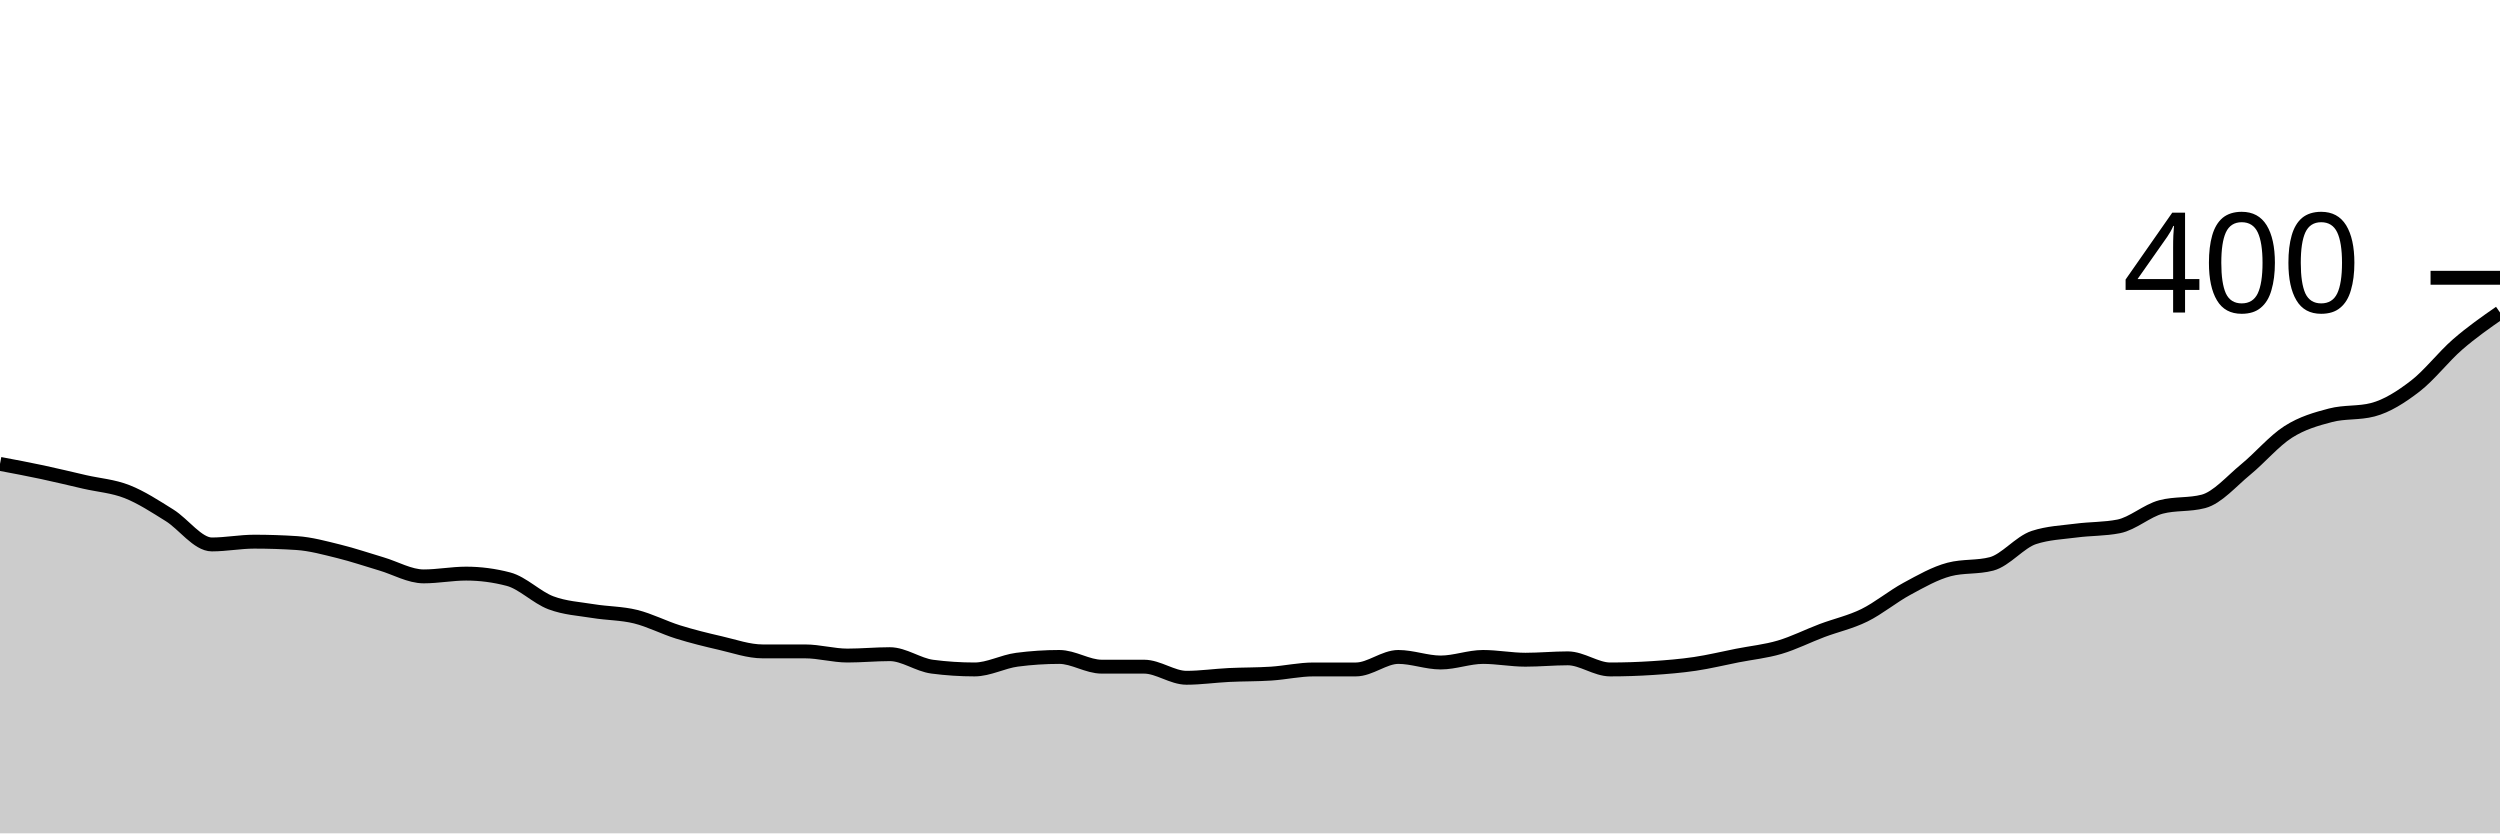
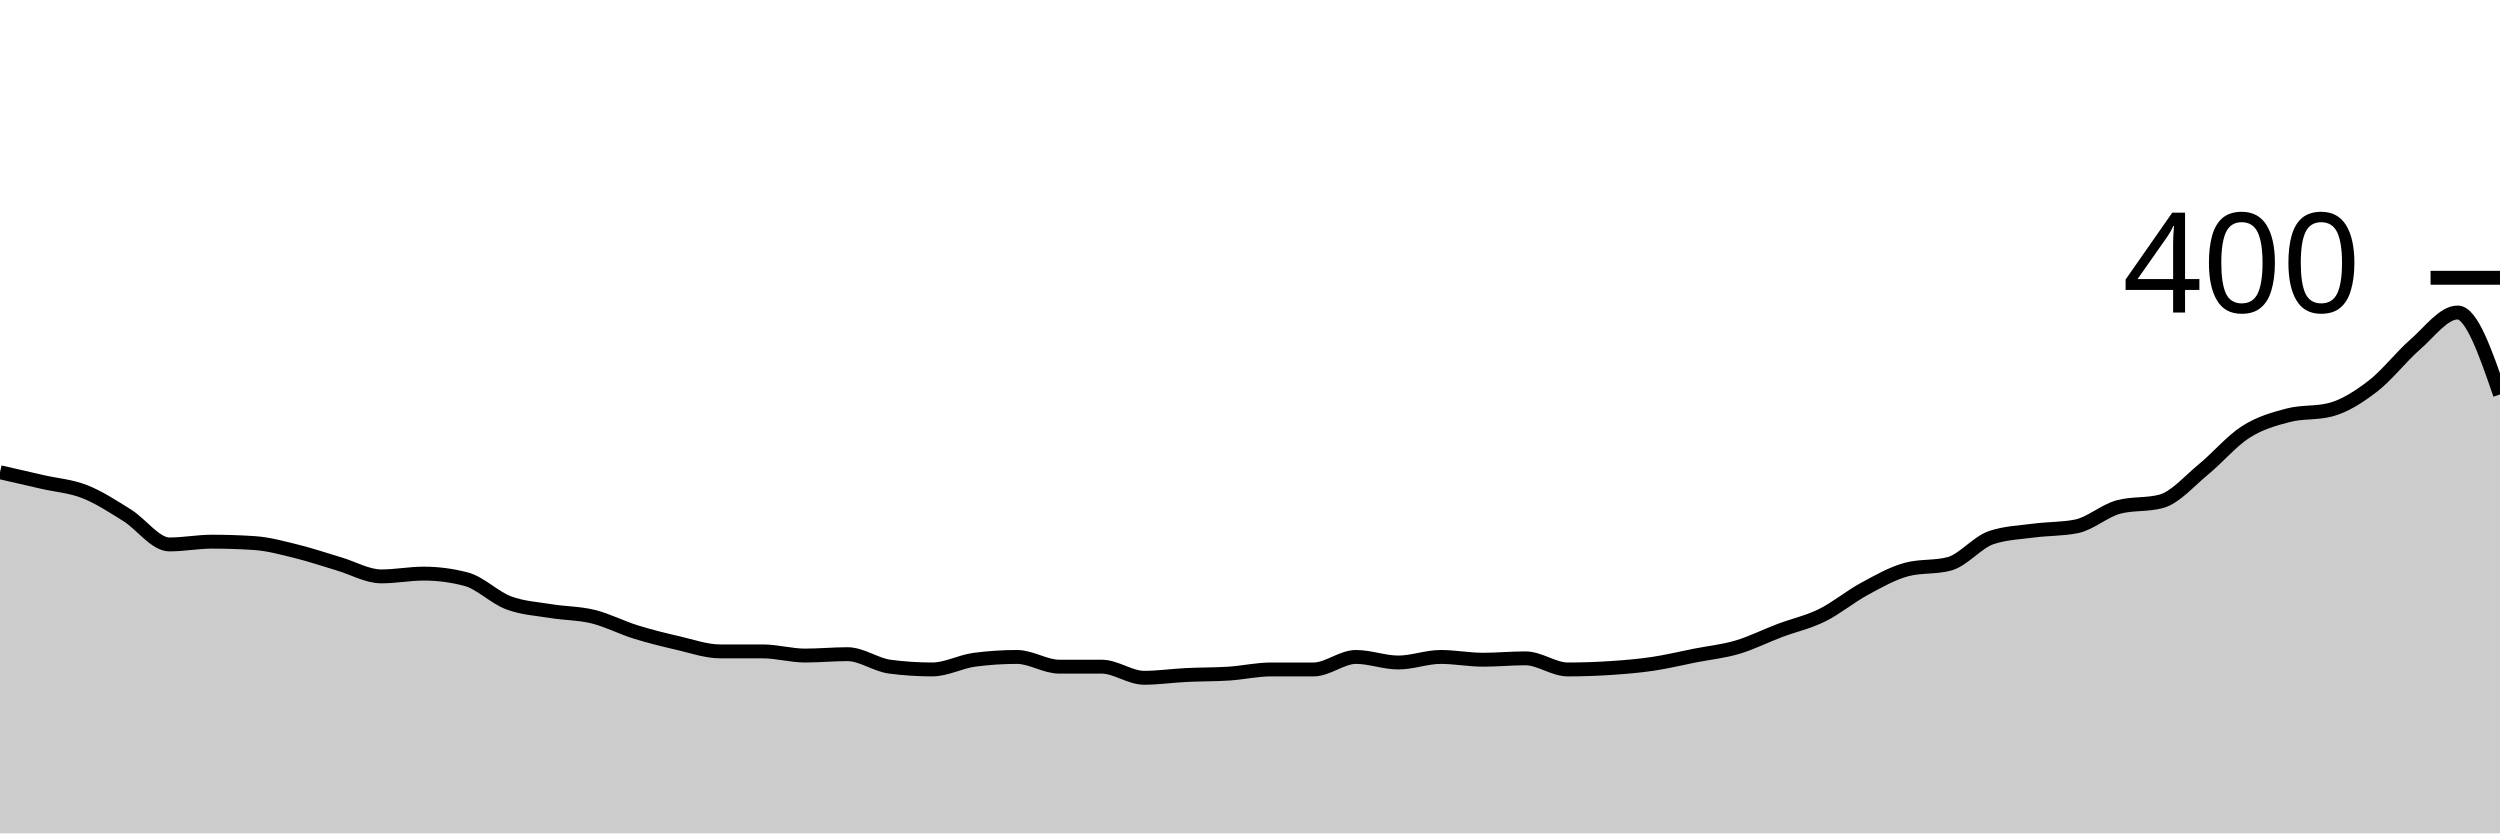
<svg xmlns="http://www.w3.org/2000/svg" viewBox="0 0 180 60">
  <g transform="translate(0,20)">
-     <path class="area" fill="rgba(0, 0, 0, 0.2)" d="M0,13.4C1.017,13.592,2.034,13.783,3.051,14C4.068,14.217,5.085,14.467,6.102,14.7C7.119,14.933,8.136,15,9.153,15.4C10.169,15.8,11.186,16.467,12.203,17.1C13.22,17.733,14.237,19.2,15.254,19.2C16.271,19.2,17.288,19,18.305,19C19.322,19,20.339,19.033,21.356,19.1C22.373,19.167,23.39,19.45,24.407,19.7C25.424,19.95,26.441,20.3,27.458,20.6C28.475,20.9,29.492,21.5,30.508,21.5C31.525,21.5,32.542,21.3,33.559,21.3C34.576,21.3,35.593,21.433,36.61,21.7C37.627,21.967,38.644,23.017,39.661,23.4C40.678,23.783,41.695,23.833,42.712,24C43.729,24.167,44.746,24.15,45.763,24.4C46.78,24.65,47.797,25.183,48.814,25.5C49.831,25.817,50.847,26.067,51.864,26.3C52.881,26.533,53.898,26.9,54.915,26.9C55.932,26.9,56.949,26.9,57.966,26.9C58.983,26.9,60,27.2,61.017,27.2C62.034,27.2,63.051,27.1,64.068,27.1C65.085,27.1,66.102,27.867,67.119,28C68.136,28.133,69.153,28.2,70.169,28.2C71.186,28.2,72.203,27.633,73.22,27.5C74.237,27.367,75.254,27.3,76.271,27.3C77.288,27.3,78.305,28,79.322,28C80.339,28,81.356,28,82.373,28C83.39,28,84.407,28.8,85.424,28.8C86.441,28.8,87.458,28.65,88.475,28.6C89.492,28.55,90.508,28.567,91.525,28.5C92.542,28.433,93.559,28.2,94.576,28.2C95.593,28.2,96.61,28.2,97.627,28.2C98.644,28.2,99.661,27.3,100.678,27.3C101.695,27.3,102.712,27.7,103.729,27.7C104.746,27.7,105.763,27.3,106.78,27.3C107.797,27.3,108.814,27.5,109.831,27.5C110.847,27.5,111.864,27.4,112.881,27.4C113.898,27.4,114.915,28.2,115.932,28.2C116.949,28.2,117.966,28.167,118.983,28.1C120,28.033,121.017,27.95,122.034,27.8C123.051,27.65,124.068,27.4,125.085,27.2C126.102,27,127.119,26.9,128.136,26.6C129.153,26.3,130.169,25.783,131.186,25.4C132.203,25.017,133.22,24.8,134.237,24.3C135.254,23.8,136.271,22.95,137.288,22.4C138.305,21.85,139.322,21.267,140.339,21C141.356,20.733,142.373,20.867,143.39,20.6C144.407,20.333,145.424,19.033,146.441,18.7C147.458,18.367,148.475,18.333,149.492,18.2C150.508,18.067,151.525,18.1,152.542,17.9C153.559,17.7,154.576,16.767,155.593,16.5C156.61,16.233,157.627,16.367,158.644,16.1C159.661,15.833,160.678,14.633,161.695,13.8C162.712,12.967,163.729,11.75,164.746,11.1C165.763,10.45,166.78,10.167,167.797,9.9C168.814,9.633,169.831,9.767,170.847,9.5C171.864,9.233,172.881,8.583,173.898,7.8C174.915,7.017,175.932,5.683,176.949,4.8C177.966,3.917,178.983,3.208,180,2.5L180,40C178.983,40,177.966,40,176.949,40C175.932,40,174.915,40,173.898,40C172.881,40,171.864,40,170.847,40C169.831,40,168.814,40,167.797,40C166.78,40,165.763,40,164.746,40C163.729,40,162.712,40,161.695,40C160.678,40,159.661,40,158.644,40C157.627,40,156.61,40,155.593,40C154.576,40,153.559,40,152.542,40C151.525,40,150.508,40,149.492,40C148.475,40,147.458,40,146.441,40C145.424,40,144.407,40,143.39,40C142.373,40,141.356,40,140.339,40C139.322,40,138.305,40,137.288,40C136.271,40,135.254,40,134.237,40C133.22,40,132.203,40,131.186,40C130.169,40,129.153,40,128.136,40C127.119,40,126.102,40,125.085,40C124.068,40,123.051,40,122.034,40C121.017,40,120,40,118.983,40C117.966,40,116.949,40,115.932,40C114.915,40,113.898,40,112.881,40C111.864,40,110.847,40,109.831,40C108.814,40,107.797,40,106.78,40C105.763,40,104.746,40,103.729,40C102.712,40,101.695,40,100.678,40C99.661,40,98.644,40,97.627,40C96.61,40,95.593,40,94.576,40C93.559,40,92.542,40,91.525,40C90.508,40,89.492,40,88.475,40C87.458,40,86.441,40,85.424,40C84.407,40,83.39,40,82.373,40C81.356,40,80.339,40,79.322,40C78.305,40,77.288,40,76.271,40C75.254,40,74.237,40,73.22,40C72.203,40,71.186,40,70.169,40C69.153,40,68.136,40,67.119,40C66.102,40,65.085,40,64.068,40C63.051,40,62.034,40,61.017,40C60,40,58.983,40,57.966,40C56.949,40,55.932,40,54.915,40C53.898,40,52.881,40,51.864,40C50.847,40,49.831,40,48.814,40C47.797,40,46.78,40,45.763,40C44.746,40,43.729,40,42.712,40C41.695,40,40.678,40,39.661,40C38.644,40,37.627,40,36.61,40C35.593,40,34.576,40,33.559,40C32.542,40,31.525,40,30.508,40C29.492,40,28.475,40,27.458,40C26.441,40,25.424,40,24.407,40C23.39,40,22.373,40,21.356,40C20.339,40,19.322,40,18.305,40C17.288,40,16.271,40,15.254,40C14.237,40,13.22,40,12.203,40C11.186,40,10.169,40,9.153,40C8.136,40,7.119,40,6.102,40C5.085,40,4.068,40,3.051,40C2.034,40,1.017,40,0,40Z" />
-     <path class="line" stroke="black" fill="none" d="M0,13.4C1.017,13.592,2.034,13.783,3.051,14C4.068,14.217,5.085,14.467,6.102,14.7C7.119,14.933,8.136,15,9.153,15.4C10.169,15.8,11.186,16.467,12.203,17.1C13.22,17.733,14.237,19.2,15.254,19.2C16.271,19.2,17.288,19,18.305,19C19.322,19,20.339,19.033,21.356,19.1C22.373,19.167,23.39,19.45,24.407,19.7C25.424,19.95,26.441,20.3,27.458,20.6C28.475,20.9,29.492,21.5,30.508,21.5C31.525,21.5,32.542,21.3,33.559,21.3C34.576,21.3,35.593,21.433,36.61,21.7C37.627,21.967,38.644,23.017,39.661,23.4C40.678,23.783,41.695,23.833,42.712,24C43.729,24.167,44.746,24.15,45.763,24.4C46.78,24.65,47.797,25.183,48.814,25.5C49.831,25.817,50.847,26.067,51.864,26.3C52.881,26.533,53.898,26.9,54.915,26.9C55.932,26.9,56.949,26.9,57.966,26.9C58.983,26.9,60,27.2,61.017,27.2C62.034,27.2,63.051,27.1,64.068,27.1C65.085,27.1,66.102,27.867,67.119,28C68.136,28.133,69.153,28.2,70.169,28.2C71.186,28.2,72.203,27.633,73.22,27.5C74.237,27.367,75.254,27.3,76.271,27.3C77.288,27.3,78.305,28,79.322,28C80.339,28,81.356,28,82.373,28C83.39,28,84.407,28.8,85.424,28.8C86.441,28.8,87.458,28.65,88.475,28.6C89.492,28.55,90.508,28.567,91.525,28.5C92.542,28.433,93.559,28.2,94.576,28.2C95.593,28.2,96.61,28.2,97.627,28.2C98.644,28.2,99.661,27.3,100.678,27.3C101.695,27.3,102.712,27.7,103.729,27.7C104.746,27.7,105.763,27.3,106.78,27.3C107.797,27.3,108.814,27.5,109.831,27.5C110.847,27.5,111.864,27.4,112.881,27.4C113.898,27.4,114.915,28.2,115.932,28.2C116.949,28.2,117.966,28.167,118.983,28.1C120,28.033,121.017,27.95,122.034,27.8C123.051,27.65,124.068,27.4,125.085,27.2C126.102,27,127.119,26.9,128.136,26.6C129.153,26.3,130.169,25.783,131.186,25.4C132.203,25.017,133.22,24.8,134.237,24.3C135.254,23.8,136.271,22.95,137.288,22.4C138.305,21.85,139.322,21.267,140.339,21C141.356,20.733,142.373,20.867,143.39,20.6C144.407,20.333,145.424,19.033,146.441,18.7C147.458,18.367,148.475,18.333,149.492,18.2C150.508,18.067,151.525,18.1,152.542,17.9C153.559,17.7,154.576,16.767,155.593,16.5C156.61,16.233,157.627,16.367,158.644,16.1C159.661,15.833,160.678,14.633,161.695,13.8C162.712,12.967,163.729,11.75,164.746,11.1C165.763,10.45,166.78,10.167,167.797,9.9C168.814,9.633,169.831,9.767,170.847,9.5C171.864,9.233,172.881,8.583,173.898,7.8C174.915,7.017,175.932,5.683,176.949,4.8C177.966,3.917,178.983,3.208,180,2.5" />
+     <path class="area" fill="rgba(0, 0, 0, 0.2)" d="M0,14C1.017,14.233,2.034,14.467,3.051,14.7C4.068,14.933,5.085,15,6.102,15.4C7.119,15.8,8.136,16.467,9.153,17.1C10.169,17.733,11.186,19.2,12.203,19.2C13.22,19.2,14.237,19,15.254,19C16.271,19,17.288,19.033,18.305,19.1C19.322,19.167,20.339,19.45,21.356,19.7C22.373,19.95,23.39,20.3,24.407,20.6C25.424,20.9,26.441,21.5,27.458,21.5C28.475,21.5,29.492,21.3,30.508,21.3C31.525,21.3,32.542,21.433,33.559,21.7C34.576,21.967,35.593,23.017,36.61,23.4C37.627,23.783,38.644,23.833,39.661,24C40.678,24.167,41.695,24.15,42.712,24.4C43.729,24.65,44.746,25.183,45.763,25.5C46.78,25.817,47.797,26.067,48.814,26.3C49.831,26.533,50.847,26.9,51.864,26.9C52.881,26.9,53.898,26.9,54.915,26.9C55.932,26.9,56.949,27.2,57.966,27.2C58.983,27.2,60,27.1,61.017,27.1C62.034,27.1,63.051,27.867,64.068,28C65.085,28.133,66.102,28.2,67.119,28.2C68.136,28.2,69.153,27.633,70.169,27.5C71.186,27.367,72.203,27.3,73.22,27.3C74.237,27.3,75.254,28,76.271,28C77.288,28,78.305,28,79.322,28C80.339,28,81.356,28.8,82.373,28.8C83.39,28.8,84.407,28.65,85.424,28.6C86.441,28.55,87.458,28.567,88.475,28.5C89.492,28.433,90.508,28.2,91.525,28.2C92.542,28.2,93.559,28.2,94.576,28.2C95.593,28.2,96.61,27.3,97.627,27.3C98.644,27.3,99.661,27.7,100.678,27.7C101.695,27.7,102.712,27.3,103.729,27.3C104.746,27.3,105.763,27.5,106.78,27.5C107.797,27.5,108.814,27.4,109.831,27.4C110.847,27.4,111.864,28.2,112.881,28.2C113.898,28.2,114.915,28.167,115.932,28.1C116.949,28.033,117.966,27.95,118.983,27.8C120,27.65,121.017,27.4,122.034,27.2C123.051,27,124.068,26.9,125.085,26.6C126.102,26.3,127.119,25.783,128.136,25.4C129.153,25.017,130.169,24.8,131.186,24.3C132.203,23.8,133.22,22.95,134.237,22.4C135.254,21.85,136.271,21.267,137.288,21C138.305,20.733,139.322,20.867,140.339,20.6C141.356,20.333,142.373,19.033,143.39,18.7C144.407,18.367,145.424,18.333,146.441,18.2C147.458,18.067,148.475,18.1,149.492,17.9C150.508,17.7,151.525,16.767,152.542,16.5C153.559,16.233,154.576,16.367,155.593,16.1C156.61,15.833,157.627,14.633,158.644,13.8C159.661,12.967,160.678,11.75,161.695,11.1C162.712,10.45,163.729,10.167,164.746,9.9C165.763,9.633,166.78,9.767,167.797,9.5C168.814,9.233,169.831,8.583,170.847,7.8C171.864,7.017,172.881,5.683,173.898,4.8C174.915,3.917,175.932,2.5,176.949,2.5C177.966,2.5,178.983,5.45,180,8.4L180,40C178.983,40,177.966,40,176.949,40C175.932,40,174.915,40,173.898,40C172.881,40,171.864,40,170.847,40C169.831,40,168.814,40,167.797,40C166.78,40,165.763,40,164.746,40C163.729,40,162.712,40,161.695,40C160.678,40,159.661,40,158.644,40C157.627,40,156.61,40,155.593,40C154.576,40,153.559,40,152.542,40C151.525,40,150.508,40,149.492,40C148.475,40,147.458,40,146.441,40C145.424,40,144.407,40,143.39,40C142.373,40,141.356,40,140.339,40C139.322,40,138.305,40,137.288,40C136.271,40,135.254,40,134.237,40C133.22,40,132.203,40,131.186,40C130.169,40,129.153,40,128.136,40C127.119,40,126.102,40,125.085,40C124.068,40,123.051,40,122.034,40C121.017,40,120,40,118.983,40C117.966,40,116.949,40,115.932,40C114.915,40,113.898,40,112.881,40C111.864,40,110.847,40,109.831,40C108.814,40,107.797,40,106.78,40C105.763,40,104.746,40,103.729,40C102.712,40,101.695,40,100.678,40C99.661,40,98.644,40,97.627,40C96.61,40,95.593,40,94.576,40C93.559,40,92.542,40,91.525,40C90.508,40,89.492,40,88.475,40C87.458,40,86.441,40,85.424,40C84.407,40,83.39,40,82.373,40C81.356,40,80.339,40,79.322,40C78.305,40,77.288,40,76.271,40C75.254,40,74.237,40,73.22,40C72.203,40,71.186,40,70.169,40C69.153,40,68.136,40,67.119,40C66.102,40,65.085,40,64.068,40C63.051,40,62.034,40,61.017,40C60,40,58.983,40,57.966,40C56.949,40,55.932,40,54.915,40C53.898,40,52.881,40,51.864,40C50.847,40,49.831,40,48.814,40C47.797,40,46.78,40,45.763,40C44.746,40,43.729,40,42.712,40C41.695,40,40.678,40,39.661,40C38.644,40,37.627,40,36.61,40C35.593,40,34.576,40,33.559,40C32.542,40,31.525,40,30.508,40C29.492,40,28.475,40,27.458,40C26.441,40,25.424,40,24.407,40C23.39,40,22.373,40,21.356,40C20.339,40,19.322,40,18.305,40C17.288,40,16.271,40,15.254,40C14.237,40,13.22,40,12.203,40C11.186,40,10.169,40,9.153,40C8.136,40,7.119,40,6.102,40C5.085,40,4.068,40,3.051,40C2.034,40,1.017,40,0,40Z" />
+     <path class="line" stroke="black" fill="none" d="M0,14C1.017,14.233,2.034,14.467,3.051,14.7C4.068,14.933,5.085,15,6.102,15.4C7.119,15.8,8.136,16.467,9.153,17.1C10.169,17.733,11.186,19.2,12.203,19.2C13.22,19.2,14.237,19,15.254,19C16.271,19,17.288,19.033,18.305,19.1C19.322,19.167,20.339,19.45,21.356,19.7C22.373,19.95,23.39,20.3,24.407,20.6C25.424,20.9,26.441,21.5,27.458,21.5C28.475,21.5,29.492,21.3,30.508,21.3C31.525,21.3,32.542,21.433,33.559,21.7C34.576,21.967,35.593,23.017,36.61,23.4C37.627,23.783,38.644,23.833,39.661,24C40.678,24.167,41.695,24.15,42.712,24.4C43.729,24.65,44.746,25.183,45.763,25.5C46.78,25.817,47.797,26.067,48.814,26.3C49.831,26.533,50.847,26.9,51.864,26.9C52.881,26.9,53.898,26.9,54.915,26.9C55.932,26.9,56.949,27.2,57.966,27.2C58.983,27.2,60,27.1,61.017,27.1C62.034,27.1,63.051,27.867,64.068,28C65.085,28.133,66.102,28.2,67.119,28.2C68.136,28.2,69.153,27.633,70.169,27.5C71.186,27.367,72.203,27.3,73.22,27.3C74.237,27.3,75.254,28,76.271,28C77.288,28,78.305,28,79.322,28C80.339,28,81.356,28.8,82.373,28.8C83.39,28.8,84.407,28.65,85.424,28.6C86.441,28.55,87.458,28.567,88.475,28.5C89.492,28.433,90.508,28.2,91.525,28.2C92.542,28.2,93.559,28.2,94.576,28.2C95.593,28.2,96.61,27.3,97.627,27.3C98.644,27.3,99.661,27.7,100.678,27.7C101.695,27.7,102.712,27.3,103.729,27.3C104.746,27.3,105.763,27.5,106.78,27.5C107.797,27.5,108.814,27.4,109.831,27.4C110.847,27.4,111.864,28.2,112.881,28.2C113.898,28.2,114.915,28.167,115.932,28.1C116.949,28.033,117.966,27.95,118.983,27.8C120,27.65,121.017,27.4,122.034,27.2C123.051,27,124.068,26.9,125.085,26.6C126.102,26.3,127.119,25.783,128.136,25.4C129.153,25.017,130.169,24.8,131.186,24.3C132.203,23.8,133.22,22.95,134.237,22.4C135.254,21.85,136.271,21.267,137.288,21C138.305,20.733,139.322,20.867,140.339,20.6C141.356,20.333,142.373,19.033,143.39,18.7C144.407,18.367,145.424,18.333,146.441,18.2C147.458,18.067,148.475,18.1,149.492,17.9C150.508,17.7,151.525,16.767,152.542,16.5C153.559,16.233,154.576,16.367,155.593,16.1C156.61,15.833,157.627,14.633,158.644,13.8C159.661,12.967,160.678,11.75,161.695,11.1C162.712,10.45,163.729,10.167,164.746,9.9C165.763,9.633,166.78,9.767,167.797,9.5C168.814,9.233,169.831,8.583,170.847,7.8C171.864,7.017,172.881,5.683,173.898,4.8C174.915,3.917,175.932,2.5,176.949,2.5C177.966,2.5,178.983,5.45,180,8.4" />
    <path class="axis-ceiling" stroke-width="1" stroke="black" fill="none" d="M175,0L180,0" />
    <text class="axis-ceiling-label" font-family="sans-serif" text-anchor="end" font-size="10px" x="170" y="2.5">400</text>
  </g>
</svg>
